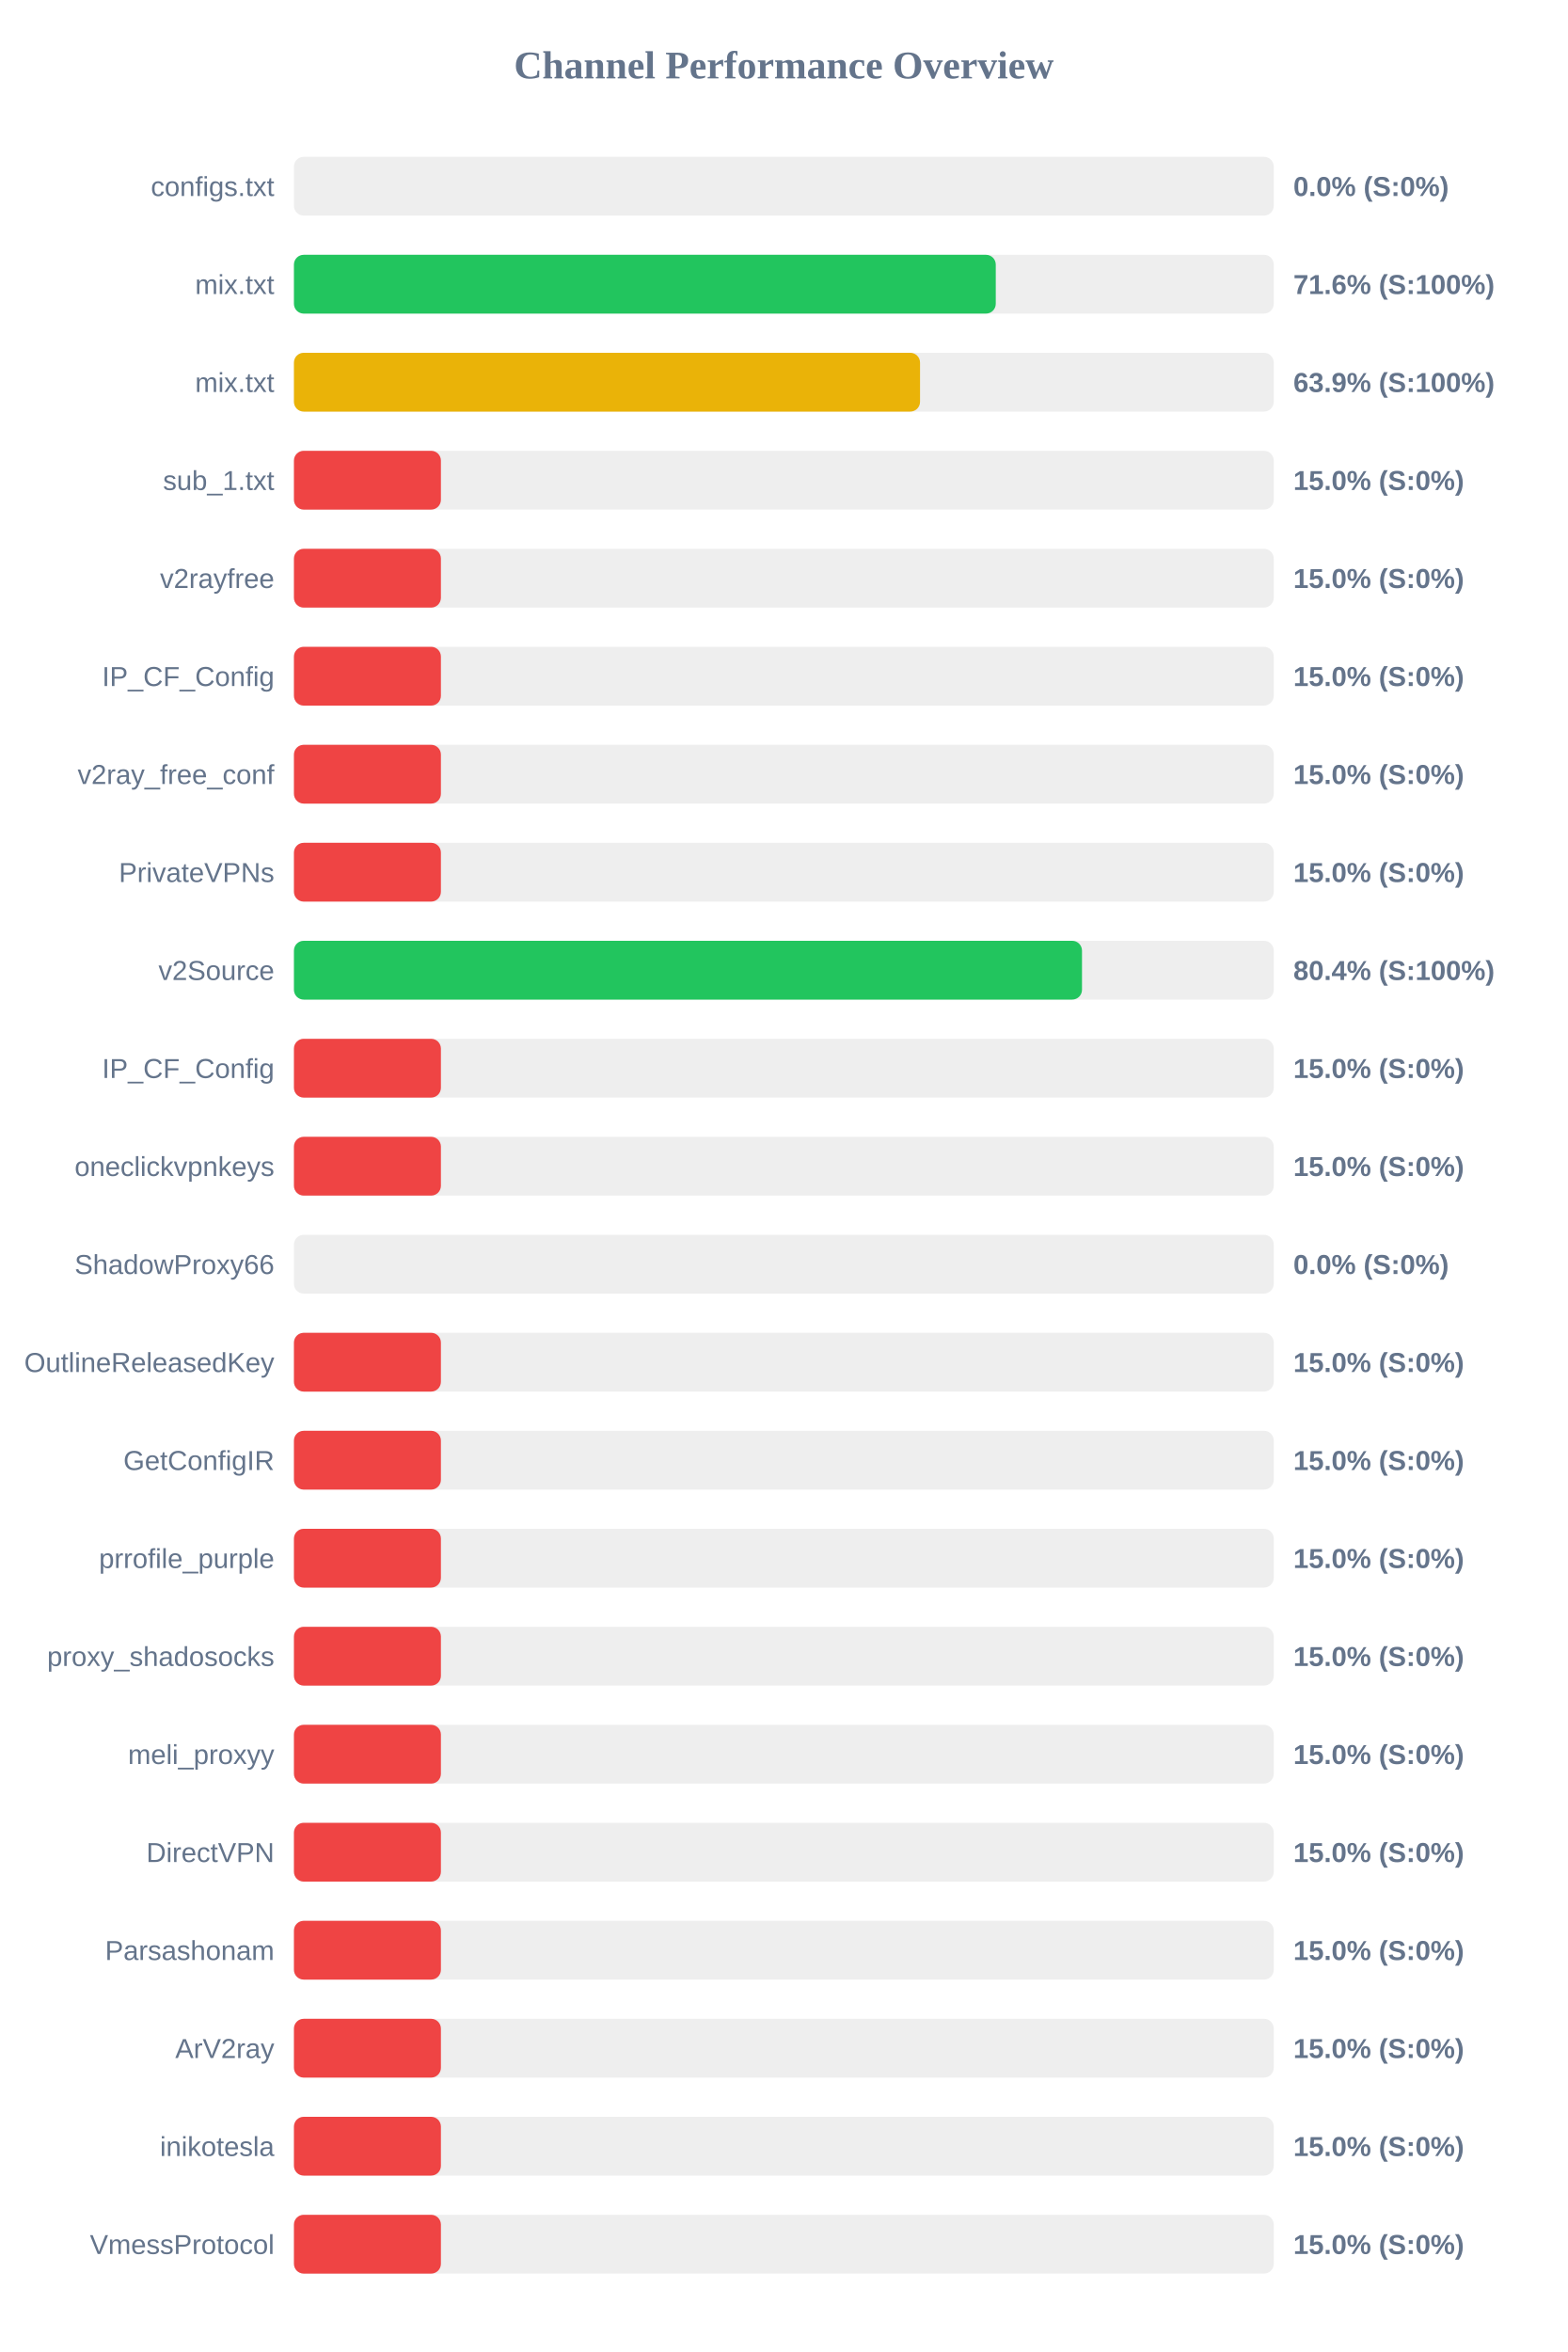
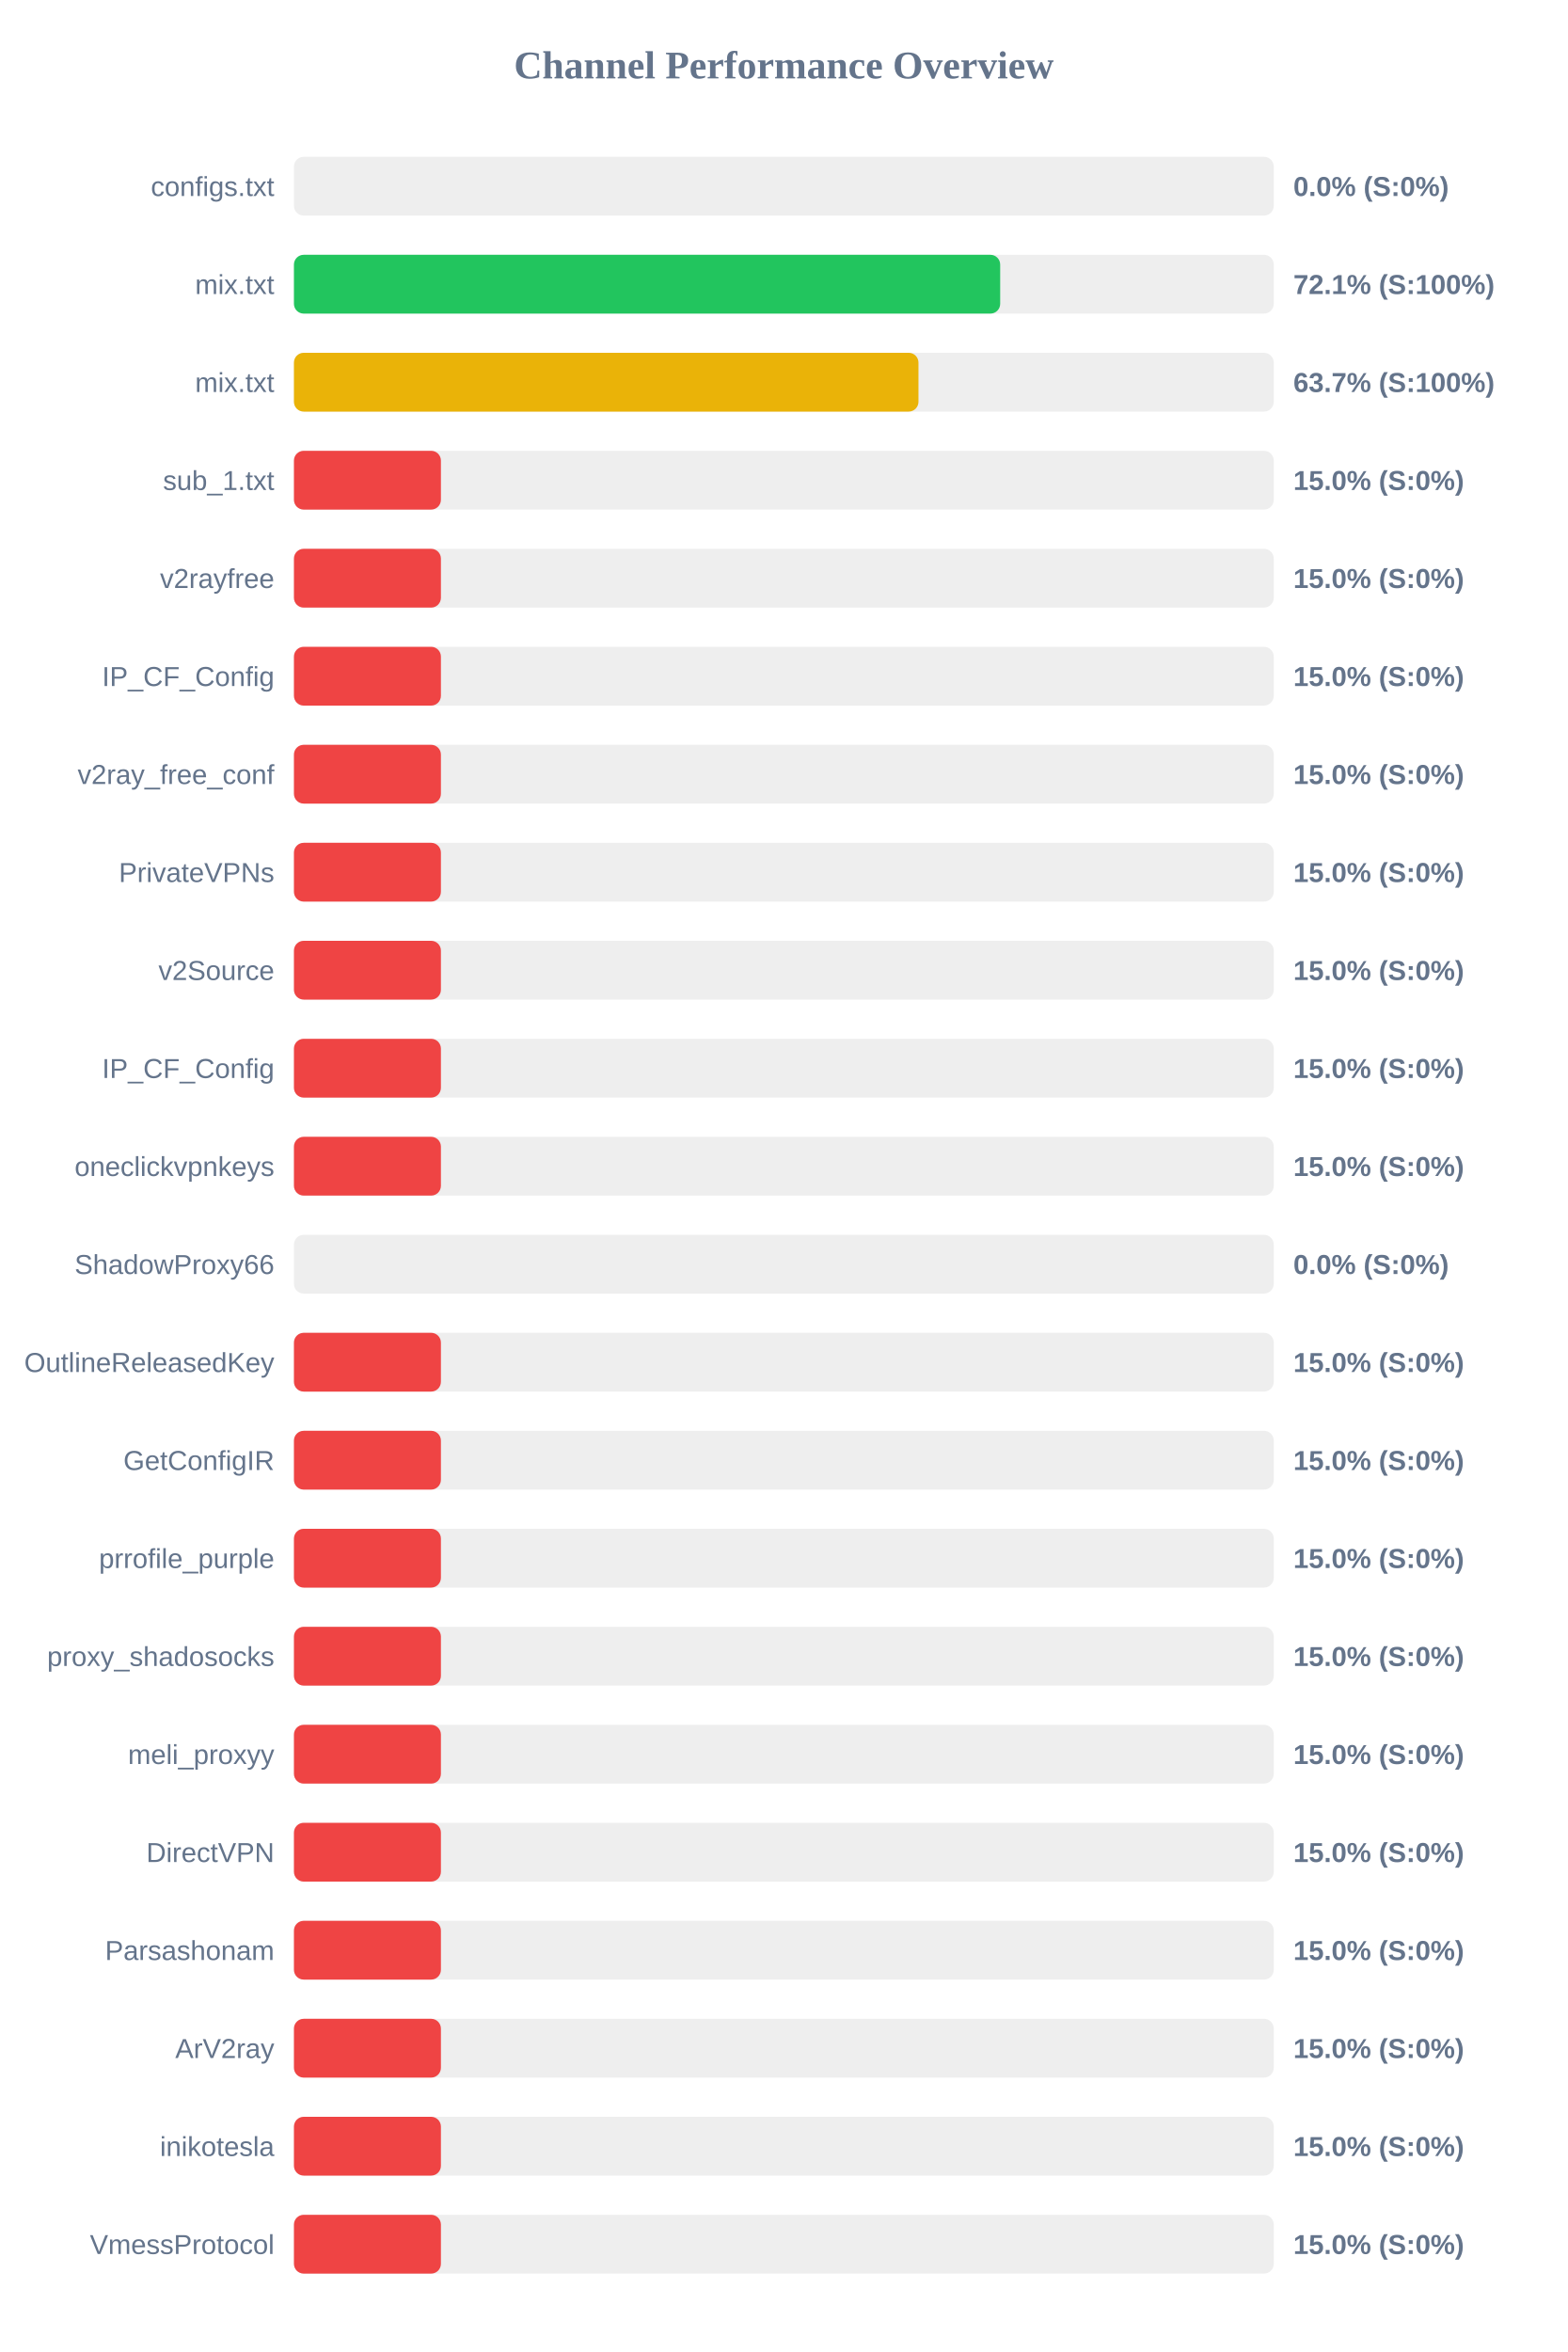
<svg xmlns="http://www.w3.org/2000/svg" width="800" height="1200" version="1.1">
  <style>
        .row { font: 14px Arial; fill: #64748b; }
        .score { font: bold 14px Arial; fill: #64748b; }
    </style>
  <text x="400" y="40" text-anchor="middle" font-size="20px" font-weight="bold" fill="#64748b">Channel Performance Overview</text>
  <rect x="150" y="80" width="500" height="30" fill="#eee" rx="5" />
  <rect x="150" y="80" width="0.0" height="30" fill="#ef4444" rx="5" />
  <text x="140" y="100" text-anchor="end" class="row">configs.txt</text>
  <text x="660" y="100" text-anchor="start" class="score">0.0% (S:0%)</text>
  <rect x="150" y="130" width="500" height="30" fill="#eee" rx="5" />
-   <rect x="150" y="130" width="358.15" height="30" fill="#22c55e" rx="5" />
+   <rect x="150" y="130" width="360.4" height="30" fill="#22c55e" rx="5" />
  <text x="140" y="150" text-anchor="end" class="row">mix.txt</text>
-   <text x="660" y="150" text-anchor="start" class="score">71.6% (S:100%)</text>
+   <text x="660" y="150" text-anchor="start" class="score">72.1% (S:100%)</text>
  <rect x="150" y="180" width="500" height="30" fill="#eee" rx="5" />
-   <rect x="150" y="180" width="319.5" height="30" fill="#eab308" rx="5" />
+   <rect x="150" y="180" width="318.7" height="30" fill="#eab308" rx="5" />
  <text x="140" y="200" text-anchor="end" class="row">mix.txt</text>
-   <text x="660" y="200" text-anchor="start" class="score">63.9% (S:100%)</text>
+   <text x="660" y="200" text-anchor="start" class="score">63.7% (S:100%)</text>
  <rect x="150" y="230" width="500" height="30" fill="#eee" rx="5" />
  <rect x="150" y="230" width="75.0" height="30" fill="#ef4444" rx="5" />
  <text x="140" y="250" text-anchor="end" class="row">sub_1.txt</text>
  <text x="660" y="250" text-anchor="start" class="score">15.0% (S:0%)</text>
  <rect x="150" y="280" width="500" height="30" fill="#eee" rx="5" />
  <rect x="150" y="280" width="75.0" height="30" fill="#ef4444" rx="5" />
  <text x="140" y="300" text-anchor="end" class="row">v2rayfree</text>
  <text x="660" y="300" text-anchor="start" class="score">15.0% (S:0%)</text>
  <rect x="150" y="330" width="500" height="30" fill="#eee" rx="5" />
  <rect x="150" y="330" width="75.0" height="30" fill="#ef4444" rx="5" />
  <text x="140" y="350" text-anchor="end" class="row">IP_CF_Config</text>
  <text x="660" y="350" text-anchor="start" class="score">15.0% (S:0%)</text>
  <rect x="150" y="380" width="500" height="30" fill="#eee" rx="5" />
  <rect x="150" y="380" width="75.0" height="30" fill="#ef4444" rx="5" />
  <text x="140" y="400" text-anchor="end" class="row">v2ray_free_conf</text>
  <text x="660" y="400" text-anchor="start" class="score">15.0% (S:0%)</text>
  <rect x="150" y="430" width="500" height="30" fill="#eee" rx="5" />
  <rect x="150" y="430" width="75.0" height="30" fill="#ef4444" rx="5" />
  <text x="140" y="450" text-anchor="end" class="row">PrivateVPNs</text>
  <text x="660" y="450" text-anchor="start" class="score">15.0% (S:0%)</text>
  <rect x="150" y="480" width="500" height="30" fill="#eee" rx="5" />
-   <rect x="150" y="480" width="402.15" height="30" fill="#22c55e" rx="5" />
+   <rect x="150" y="480" width="75.0" height="30" fill="#ef4444" rx="5" />
  <text x="140" y="500" text-anchor="end" class="row">v2Source</text>
-   <text x="660" y="500" text-anchor="start" class="score">80.4% (S:100%)</text>
+   <text x="660" y="500" text-anchor="start" class="score">15.0% (S:0%)</text>
  <rect x="150" y="530" width="500" height="30" fill="#eee" rx="5" />
  <rect x="150" y="530" width="75.0" height="30" fill="#ef4444" rx="5" />
  <text x="140" y="550" text-anchor="end" class="row">IP_CF_Config</text>
  <text x="660" y="550" text-anchor="start" class="score">15.0% (S:0%)</text>
  <rect x="150" y="580" width="500" height="30" fill="#eee" rx="5" />
  <rect x="150" y="580" width="75.0" height="30" fill="#ef4444" rx="5" />
  <text x="140" y="600" text-anchor="end" class="row">oneclickvpnkeys</text>
  <text x="660" y="600" text-anchor="start" class="score">15.0% (S:0%)</text>
  <rect x="150" y="630" width="500" height="30" fill="#eee" rx="5" />
  <rect x="150" y="630" width="0.0" height="30" fill="#ef4444" rx="5" />
  <text x="140" y="650" text-anchor="end" class="row">ShadowProxy66</text>
  <text x="660" y="650" text-anchor="start" class="score">0.0% (S:0%)</text>
  <rect x="150" y="680" width="500" height="30" fill="#eee" rx="5" />
  <rect x="150" y="680" width="75.0" height="30" fill="#ef4444" rx="5" />
  <text x="140" y="700" text-anchor="end" class="row">OutlineReleasedKey</text>
  <text x="660" y="700" text-anchor="start" class="score">15.0% (S:0%)</text>
  <rect x="150" y="730" width="500" height="30" fill="#eee" rx="5" />
  <rect x="150" y="730" width="75.0" height="30" fill="#ef4444" rx="5" />
  <text x="140" y="750" text-anchor="end" class="row">GetConfigIR</text>
  <text x="660" y="750" text-anchor="start" class="score">15.0% (S:0%)</text>
  <rect x="150" y="780" width="500" height="30" fill="#eee" rx="5" />
  <rect x="150" y="780" width="75.0" height="30" fill="#ef4444" rx="5" />
  <text x="140" y="800" text-anchor="end" class="row">prrofile_purple</text>
  <text x="660" y="800" text-anchor="start" class="score">15.0% (S:0%)</text>
  <rect x="150" y="830" width="500" height="30" fill="#eee" rx="5" />
  <rect x="150" y="830" width="75.0" height="30" fill="#ef4444" rx="5" />
  <text x="140" y="850" text-anchor="end" class="row">proxy_shadosocks</text>
  <text x="660" y="850" text-anchor="start" class="score">15.0% (S:0%)</text>
  <rect x="150" y="880" width="500" height="30" fill="#eee" rx="5" />
  <rect x="150" y="880" width="75.0" height="30" fill="#ef4444" rx="5" />
  <text x="140" y="900" text-anchor="end" class="row">meli_proxyy</text>
  <text x="660" y="900" text-anchor="start" class="score">15.0% (S:0%)</text>
  <rect x="150" y="930" width="500" height="30" fill="#eee" rx="5" />
  <rect x="150" y="930" width="75.0" height="30" fill="#ef4444" rx="5" />
  <text x="140" y="950" text-anchor="end" class="row">DirectVPN</text>
  <text x="660" y="950" text-anchor="start" class="score">15.0% (S:0%)</text>
  <rect x="150" y="980" width="500" height="30" fill="#eee" rx="5" />
  <rect x="150" y="980" width="75.0" height="30" fill="#ef4444" rx="5" />
  <text x="140" y="1000" text-anchor="end" class="row">Parsashonam</text>
  <text x="660" y="1000" text-anchor="start" class="score">15.0% (S:0%)</text>
  <rect x="150" y="1030" width="500" height="30" fill="#eee" rx="5" />
  <rect x="150" y="1030" width="75.0" height="30" fill="#ef4444" rx="5" />
  <text x="140" y="1050" text-anchor="end" class="row">ArV2ray</text>
  <text x="660" y="1050" text-anchor="start" class="score">15.0% (S:0%)</text>
  <rect x="150" y="1080" width="500" height="30" fill="#eee" rx="5" />
  <rect x="150" y="1080" width="75.0" height="30" fill="#ef4444" rx="5" />
  <text x="140" y="1100" text-anchor="end" class="row">inikotesla</text>
  <text x="660" y="1100" text-anchor="start" class="score">15.0% (S:0%)</text>
  <rect x="150" y="1130" width="500" height="30" fill="#eee" rx="5" />
  <rect x="150" y="1130" width="75.0" height="30" fill="#ef4444" rx="5" />
  <text x="140" y="1150" text-anchor="end" class="row">VmessProtocol</text>
  <text x="660" y="1150" text-anchor="start" class="score">15.0% (S:0%)</text>
</svg>
